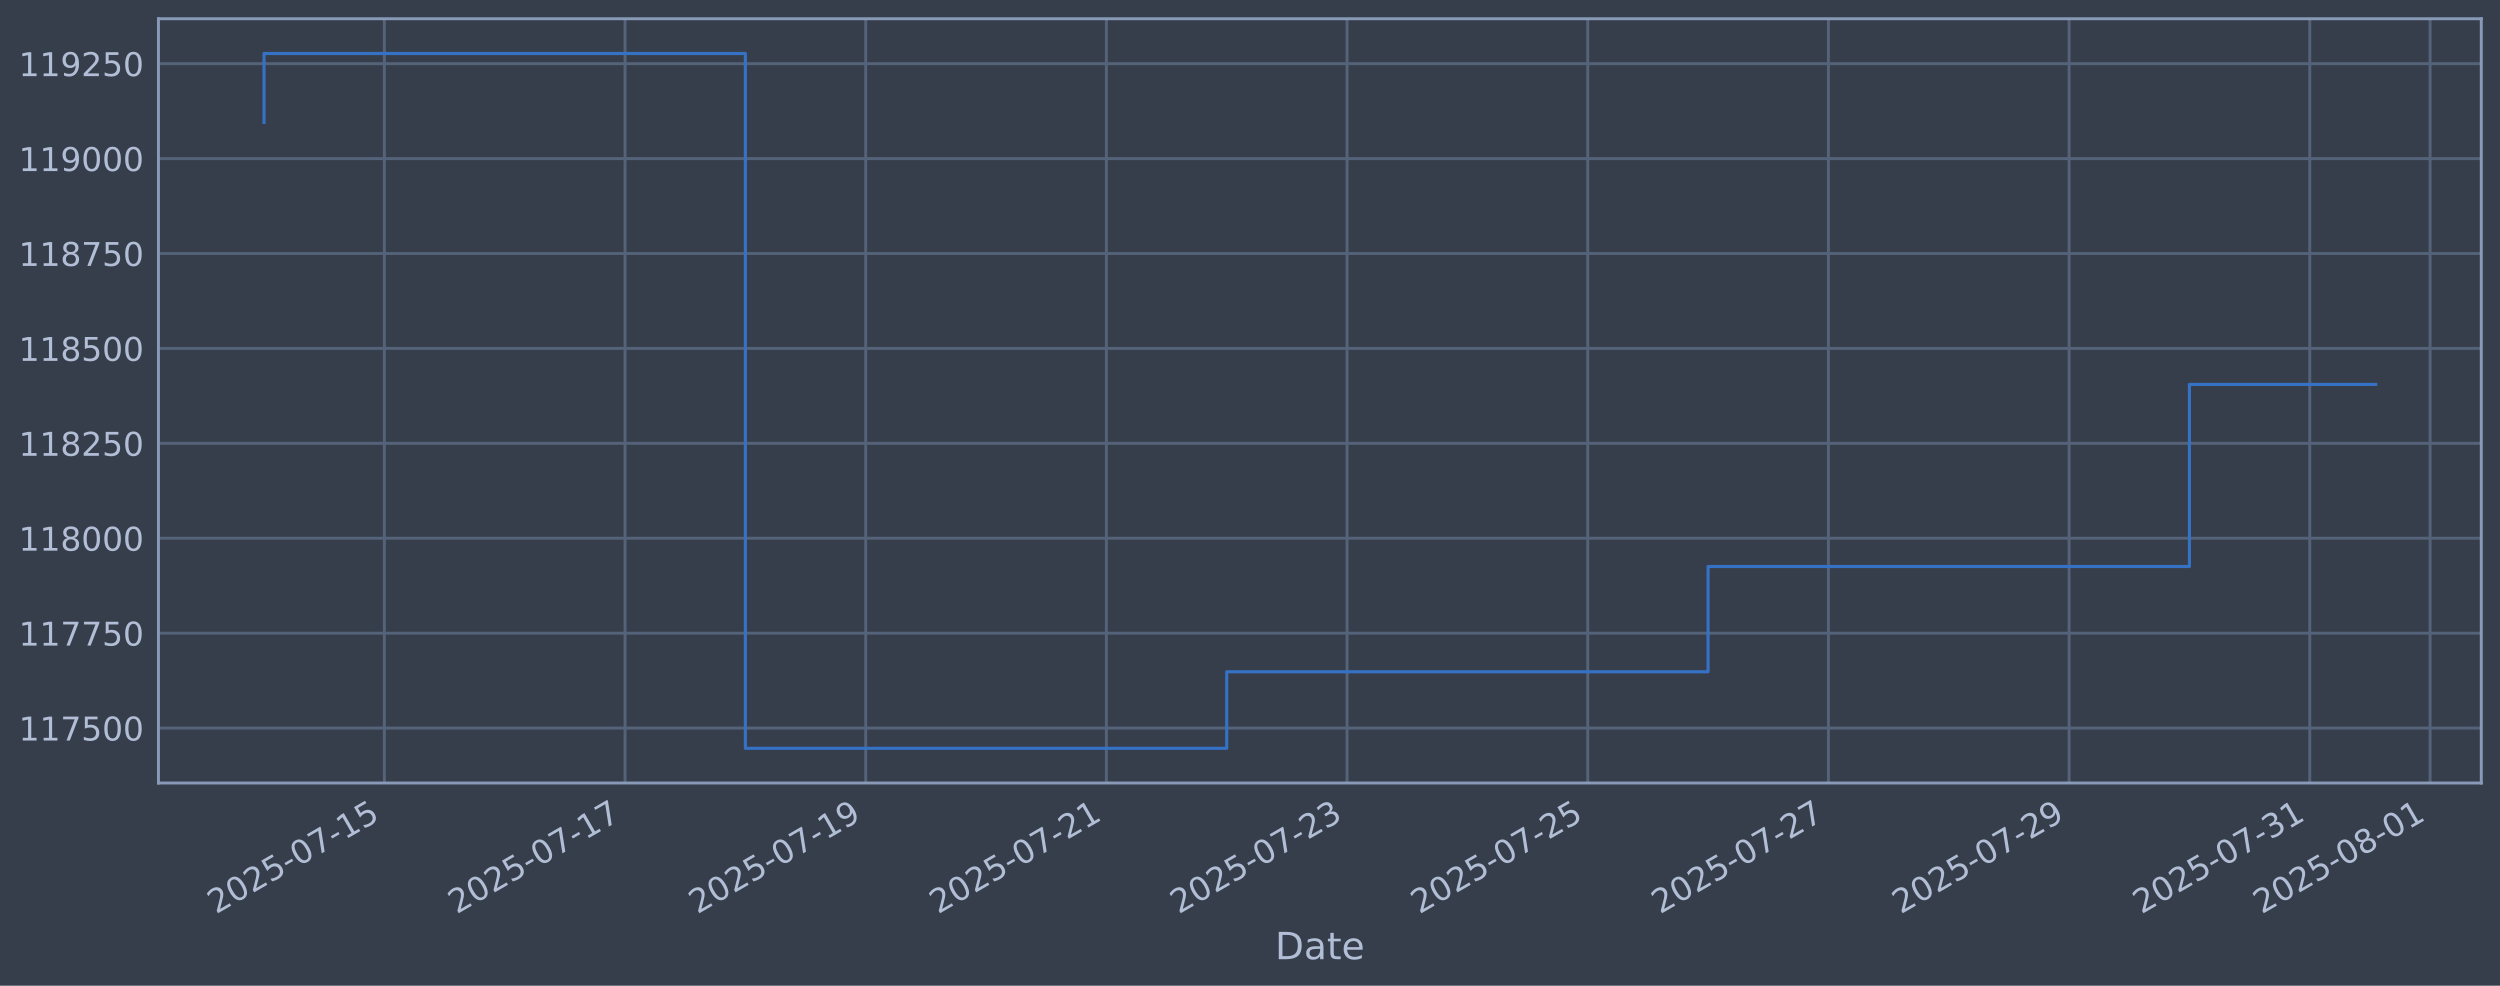
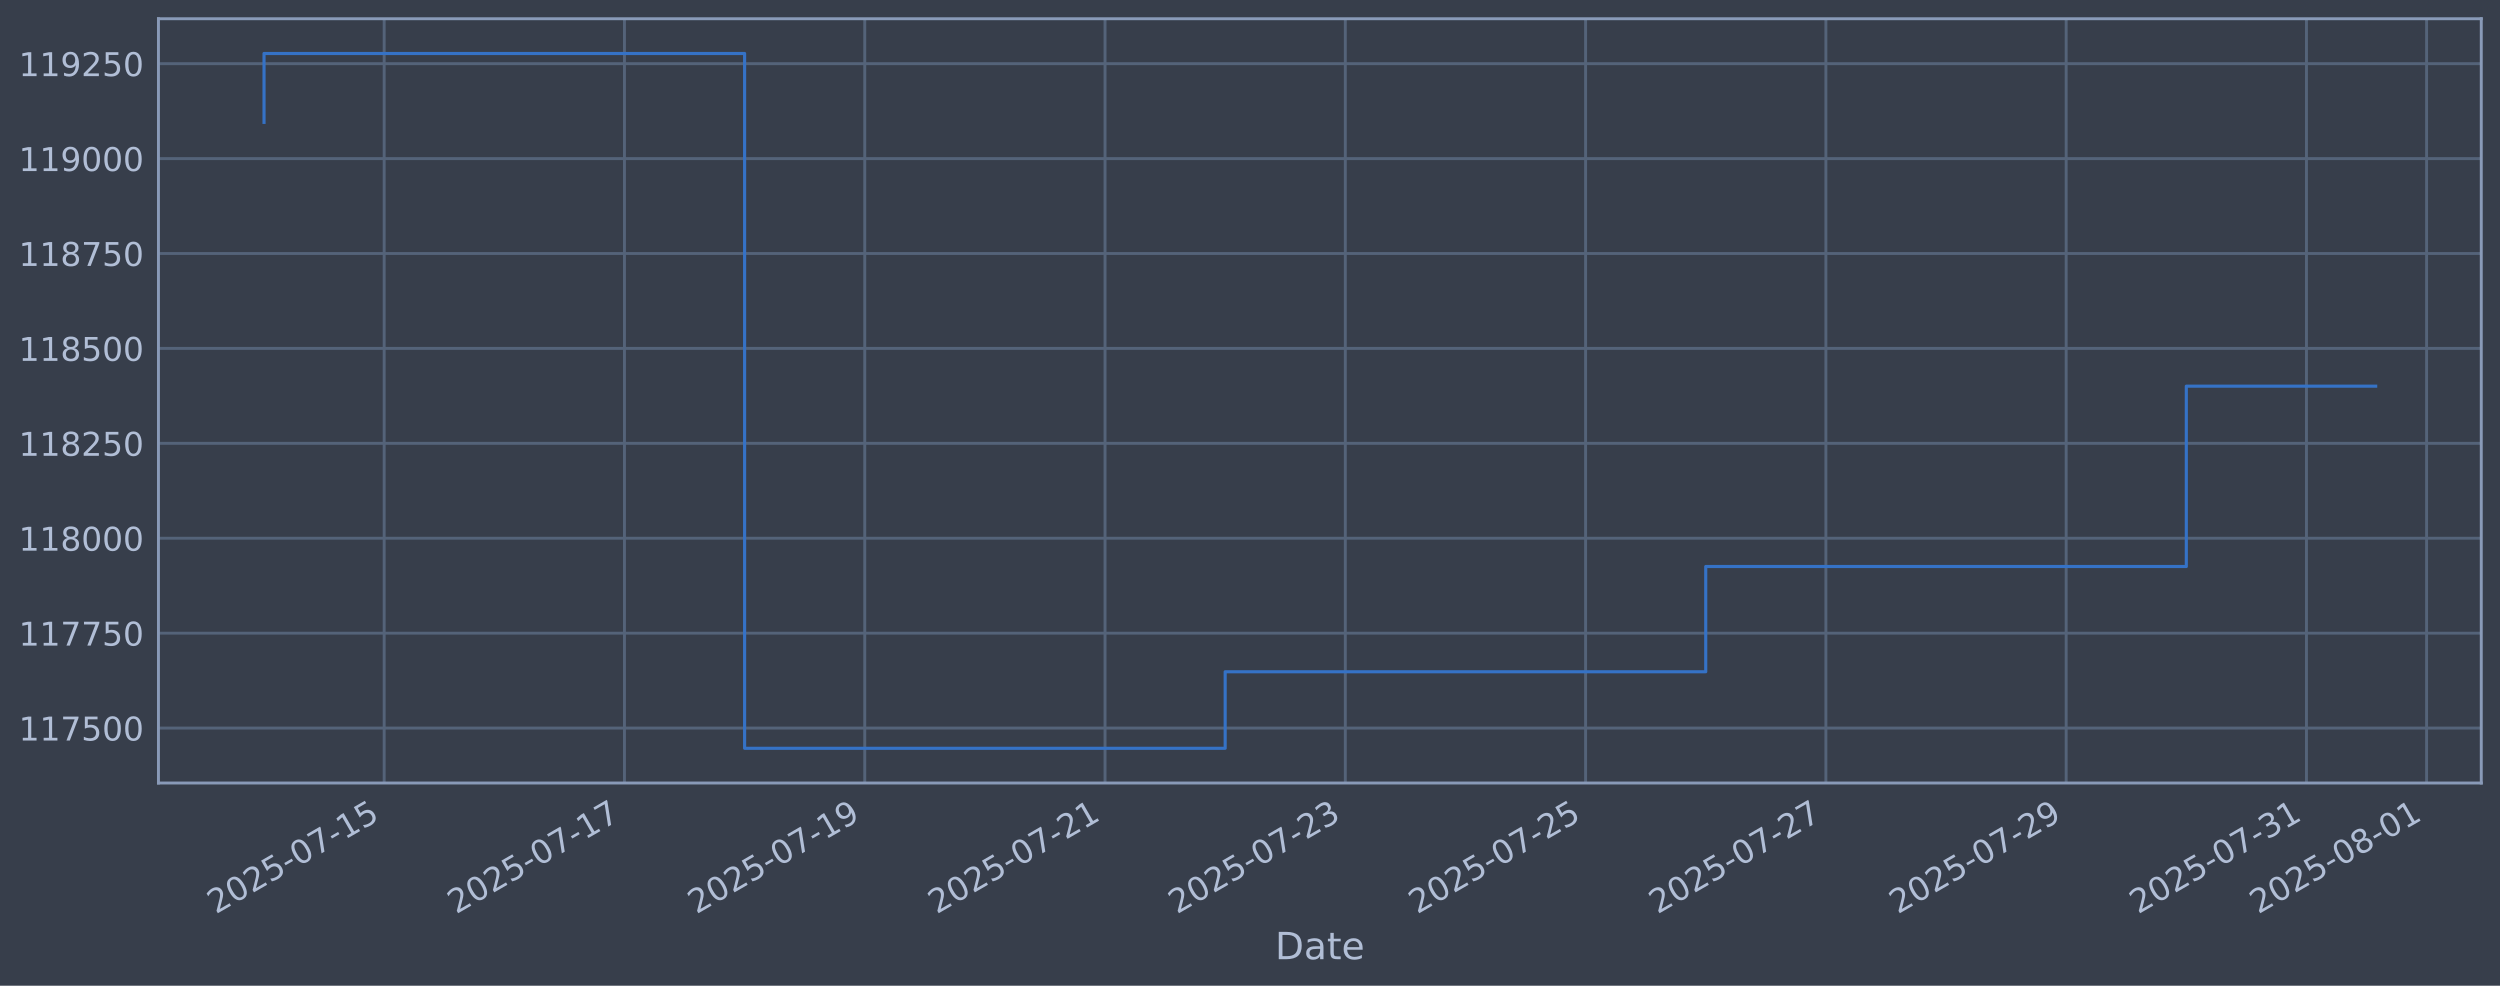
<svg xmlns="http://www.w3.org/2000/svg" xmlns:xlink="http://www.w3.org/1999/xlink" width="960.9pt" height="378.87pt" viewBox="0 0 960.9 378.87" version="1.1">
  <defs>
    <style type="text/css">*{stroke-linejoin: round; stroke-linecap: butt}</style>
  </defs>
  <g id="figure_1">
    <g id="patch_1">
      <path d="M 0 378.87  L 960.9 378.87  L 960.9 0  L 0 0  z " style="fill: #373e4b" />
    </g>
    <g id="axes_1">
      <g id="patch_2">
        <path d="M 60.901 300.96  L 953.701 300.96  L 953.701 7.2  L 60.901 7.2  z " style="fill: #373e4b" />
      </g>
      <g id="matplotlib.axis_1">
        <g id="xtick_1">
          <g id="line2d_1">
-             <path d="M 147.735 300.96  L 147.735 7.2  " clip-path="url(#pcacd8cb4f4)" style="fill: none; stroke: #546379; stroke-width: 1.12; stroke-linecap: square" />
+             <path d="M 147.66 300.96  L 147.66 7.2  " clip-path="url(#p700b3d0c99)" style="fill: none; stroke: #546379; stroke-width: 1.12; stroke-linecap: square" />
          </g>
          <g id="line2d_2" />
          <g id="text_1">
-             <g style="fill: #b1bed6" transform="translate(83.0097 351.4642) rotate(-30) scale(0.126 -0.126)">
+             <g style="fill: #b1bed6" transform="translate(82.93479 351.4642) rotate(-30) scale(0.126 -0.126)">
              <defs>
                <path id="DejaVuSans-32" d="M 1228 531  L 3431 531  L 3431 0  L 469 0  L 469 531  Q 828 903 1448 1529  Q 2069 2156 2228 2338  Q 2531 2678 2651 2914  Q 2772 3150 2772 3378  Q 2772 3750 2511 3984  Q 2250 4219 1831 4219  Q 1534 4219 1204 4116  Q 875 4013 500 3803  L 500 4441  Q 881 4594 1212 4672  Q 1544 4750 1819 4750  Q 2544 4750 2975 4387  Q 3406 4025 3406 3419  Q 3406 3131 3298 2873  Q 3191 2616 2906 2266  Q 2828 2175 2409 1742  Q 1991 1309 1228 531  z " transform="scale(0.015625)" />
                <path id="DejaVuSans-30" d="M 2034 4250  Q 1547 4250 1301 3770  Q 1056 3291 1056 2328  Q 1056 1369 1301 889  Q 1547 409 2034 409  Q 2525 409 2770 889  Q 3016 1369 3016 2328  Q 3016 3291 2770 3770  Q 2525 4250 2034 4250  z M 2034 4750  Q 2819 4750 3233 4129  Q 3647 3509 3647 2328  Q 3647 1150 3233 529  Q 2819 -91 2034 -91  Q 1250 -91 836 529  Q 422 1150 422 2328  Q 422 3509 836 4129  Q 1250 4750 2034 4750  z " transform="scale(0.015625)" />
                <path id="DejaVuSans-35" d="M 691 4666  L 3169 4666  L 3169 4134  L 1269 4134  L 1269 2991  Q 1406 3038 1543 3061  Q 1681 3084 1819 3084  Q 2600 3084 3056 2656  Q 3513 2228 3513 1497  Q 3513 744 3044 326  Q 2575 -91 1722 -91  Q 1428 -91 1123 -41  Q 819 9 494 109  L 494 744  Q 775 591 1075 516  Q 1375 441 1709 441  Q 2250 441 2565 725  Q 2881 1009 2881 1497  Q 2881 1984 2565 2268  Q 2250 2553 1709 2553  Q 1456 2553 1204 2497  Q 953 2441 691 2322  L 691 4666  z " transform="scale(0.015625)" />
                <path id="DejaVuSans-2d" d="M 313 2009  L 1997 2009  L 1997 1497  L 313 1497  L 313 2009  z " transform="scale(0.015625)" />
                <path id="DejaVuSans-37" d="M 525 4666  L 3525 4666  L 3525 4397  L 1831 0  L 1172 0  L 2766 4134  L 525 4134  L 525 4666  z " transform="scale(0.015625)" />
                <path id="DejaVuSans-31" d="M 794 531  L 1825 531  L 1825 4091  L 703 3866  L 703 4441  L 1819 4666  L 2450 4666  L 2450 531  L 3481 531  L 3481 0  L 794 0  L 794 531  z " transform="scale(0.015625)" />
              </defs>
              <use xlink:href="#DejaVuSans-32" />
              <use xlink:href="#DejaVuSans-30" transform="translate(63.62305 0)" />
              <use xlink:href="#DejaVuSans-32" transform="translate(127.2461 0)" />
              <use xlink:href="#DejaVuSans-35" transform="translate(190.8691 0)" />
              <use xlink:href="#DejaVuSans-2d" transform="translate(254.4922 0)" />
              <use xlink:href="#DejaVuSans-30" transform="translate(290.5762 0)" />
              <use xlink:href="#DejaVuSans-37" transform="translate(354.1992 0)" />
              <use xlink:href="#DejaVuSans-2d" transform="translate(417.8223 0)" />
              <use xlink:href="#DejaVuSans-31" transform="translate(453.9062 0)" />
              <use xlink:href="#DejaVuSans-35" transform="translate(517.5293 0)" />
            </g>
          </g>
        </g>
        <g id="xtick_2">
          <g id="line2d_3">
-             <path d="M 240.241 300.96  L 240.241 7.2  " clip-path="url(#pcacd8cb4f4)" style="fill: none; stroke: #546379; stroke-width: 1.12; stroke-linecap: square" />
+             <path d="M 240.016 300.96  L 240.016 7.2  " clip-path="url(#p700b3d0c99)" style="fill: none; stroke: #546379; stroke-width: 1.12; stroke-linecap: square" />
          </g>
          <g id="line2d_4" />
          <g id="text_2">
-             <g style="fill: #b1bed6" transform="translate(175.5155 351.4642) rotate(-30) scale(0.126 -0.126)">
+             <g style="fill: #b1bed6" transform="translate(175.2908 351.4642) rotate(-30) scale(0.126 -0.126)">
              <use xlink:href="#DejaVuSans-32" />
              <use xlink:href="#DejaVuSans-30" transform="translate(63.62305 0)" />
              <use xlink:href="#DejaVuSans-32" transform="translate(127.2461 0)" />
              <use xlink:href="#DejaVuSans-35" transform="translate(190.8691 0)" />
              <use xlink:href="#DejaVuSans-2d" transform="translate(254.4922 0)" />
              <use xlink:href="#DejaVuSans-30" transform="translate(290.5762 0)" />
              <use xlink:href="#DejaVuSans-37" transform="translate(354.1992 0)" />
              <use xlink:href="#DejaVuSans-2d" transform="translate(417.8223 0)" />
              <use xlink:href="#DejaVuSans-31" transform="translate(453.9062 0)" />
              <use xlink:href="#DejaVuSans-37" transform="translate(517.5293 0)" />
            </g>
          </g>
        </g>
        <g id="xtick_3">
          <g id="line2d_5">
-             <path d="M 332.747 300.96  L 332.747 7.2  " clip-path="url(#pcacd8cb4f4)" style="fill: none; stroke: #546379; stroke-width: 1.12; stroke-linecap: square" />
+             <path d="M 332.372 300.96  L 332.372 7.2  " clip-path="url(#p700b3d0c99)" style="fill: none; stroke: #546379; stroke-width: 1.12; stroke-linecap: square" />
          </g>
          <g id="line2d_6" />
          <g id="text_3">
-             <g style="fill: #b1bed6" transform="translate(268.0213 351.4642) rotate(-30) scale(0.126 -0.126)">
+             <g style="fill: #b1bed6" transform="translate(267.6467 351.4642) rotate(-30) scale(0.126 -0.126)">
              <defs>
                <path id="DejaVuSans-39" d="M 703 97  L 703 672  Q 941 559 1184 500  Q 1428 441 1663 441  Q 2288 441 2617 861  Q 2947 1281 2994 2138  Q 2813 1869 2534 1725  Q 2256 1581 1919 1581  Q 1219 1581 811 2004  Q 403 2428 403 3163  Q 403 3881 828 4315  Q 1253 4750 1959 4750  Q 2769 4750 3195 4129  Q 3622 3509 3622 2328  Q 3622 1225 3098 567  Q 2575 -91 1691 -91  Q 1453 -91 1209 -44  Q 966 3 703 97  z M 1959 2075  Q 2384 2075 2632 2365  Q 2881 2656 2881 3163  Q 2881 3666 2632 3958  Q 2384 4250 1959 4250  Q 1534 4250 1286 3958  Q 1038 3666 1038 3163  Q 1038 2656 1286 2365  Q 1534 2075 1959 2075  z " transform="scale(0.015625)" />
              </defs>
              <use xlink:href="#DejaVuSans-32" />
              <use xlink:href="#DejaVuSans-30" transform="translate(63.62305 0)" />
              <use xlink:href="#DejaVuSans-32" transform="translate(127.2461 0)" />
              <use xlink:href="#DejaVuSans-35" transform="translate(190.8691 0)" />
              <use xlink:href="#DejaVuSans-2d" transform="translate(254.4922 0)" />
              <use xlink:href="#DejaVuSans-30" transform="translate(290.5762 0)" />
              <use xlink:href="#DejaVuSans-37" transform="translate(354.1992 0)" />
              <use xlink:href="#DejaVuSans-2d" transform="translate(417.8223 0)" />
              <use xlink:href="#DejaVuSans-31" transform="translate(453.9062 0)" />
              <use xlink:href="#DejaVuSans-39" transform="translate(517.5293 0)" />
            </g>
          </g>
        </g>
        <g id="xtick_4">
          <g id="line2d_7">
-             <path d="M 425.253 300.96  L 425.253 7.2  " clip-path="url(#pcacd8cb4f4)" style="fill: none; stroke: #546379; stroke-width: 1.12; stroke-linecap: square" />
+             <path d="M 424.728 300.96  L 424.728 7.2  " clip-path="url(#p700b3d0c99)" style="fill: none; stroke: #546379; stroke-width: 1.12; stroke-linecap: square" />
          </g>
          <g id="line2d_8" />
          <g id="text_4">
-             <g style="fill: #b1bed6" transform="translate(360.5271 351.4642) rotate(-30) scale(0.126 -0.126)">
+             <g style="fill: #b1bed6" transform="translate(360.0027 351.4642) rotate(-30) scale(0.126 -0.126)">
              <use xlink:href="#DejaVuSans-32" />
              <use xlink:href="#DejaVuSans-30" transform="translate(63.62305 0)" />
              <use xlink:href="#DejaVuSans-32" transform="translate(127.2461 0)" />
              <use xlink:href="#DejaVuSans-35" transform="translate(190.8691 0)" />
              <use xlink:href="#DejaVuSans-2d" transform="translate(254.4922 0)" />
              <use xlink:href="#DejaVuSans-30" transform="translate(290.5762 0)" />
              <use xlink:href="#DejaVuSans-37" transform="translate(354.1992 0)" />
              <use xlink:href="#DejaVuSans-2d" transform="translate(417.8223 0)" />
              <use xlink:href="#DejaVuSans-32" transform="translate(453.9062 0)" />
              <use xlink:href="#DejaVuSans-31" transform="translate(517.5293 0)" />
            </g>
          </g>
        </g>
        <g id="xtick_5">
          <g id="line2d_9">
-             <path d="M 517.758 300.96  L 517.758 7.2  " clip-path="url(#pcacd8cb4f4)" style="fill: none; stroke: #546379; stroke-width: 1.12; stroke-linecap: square" />
+             <path d="M 517.084 300.96  L 517.084 7.2  " clip-path="url(#p700b3d0c99)" style="fill: none; stroke: #546379; stroke-width: 1.12; stroke-linecap: square" />
          </g>
          <g id="line2d_10" />
          <g id="text_5">
-             <g style="fill: #b1bed6" transform="translate(453.0329 351.4642) rotate(-30) scale(0.126 -0.126)">
+             <g style="fill: #b1bed6" transform="translate(452.3587 351.4642) rotate(-30) scale(0.126 -0.126)">
              <defs>
                <path id="DejaVuSans-33" d="M 2597 2516  Q 3050 2419 3304 2112  Q 3559 1806 3559 1356  Q 3559 666 3084 287  Q 2609 -91 1734 -91  Q 1441 -91 1130 -33  Q 819 25 488 141  L 488 750  Q 750 597 1062 519  Q 1375 441 1716 441  Q 2309 441 2620 675  Q 2931 909 2931 1356  Q 2931 1769 2642 2001  Q 2353 2234 1838 2234  L 1294 2234  L 1294 2753  L 1863 2753  Q 2328 2753 2575 2939  Q 2822 3125 2822 3475  Q 2822 3834 2567 4026  Q 2313 4219 1838 4219  Q 1578 4219 1281 4162  Q 984 4106 628 3988  L 628 4550  Q 988 4650 1302 4700  Q 1616 4750 1894 4750  Q 2613 4750 3031 4423  Q 3450 4097 3450 3541  Q 3450 3153 3228 2886  Q 3006 2619 2597 2516  z " transform="scale(0.015625)" />
              </defs>
              <use xlink:href="#DejaVuSans-32" />
              <use xlink:href="#DejaVuSans-30" transform="translate(63.62305 0)" />
              <use xlink:href="#DejaVuSans-32" transform="translate(127.2461 0)" />
              <use xlink:href="#DejaVuSans-35" transform="translate(190.8691 0)" />
              <use xlink:href="#DejaVuSans-2d" transform="translate(254.4922 0)" />
              <use xlink:href="#DejaVuSans-30" transform="translate(290.5762 0)" />
              <use xlink:href="#DejaVuSans-37" transform="translate(354.1992 0)" />
              <use xlink:href="#DejaVuSans-2d" transform="translate(417.8223 0)" />
              <use xlink:href="#DejaVuSans-32" transform="translate(453.9062 0)" />
              <use xlink:href="#DejaVuSans-33" transform="translate(517.5293 0)" />
            </g>
          </g>
        </g>
        <g id="xtick_6">
          <g id="line2d_11">
-             <path d="M 610.264 300.96  L 610.264 7.2  " clip-path="url(#pcacd8cb4f4)" style="fill: none; stroke: #546379; stroke-width: 1.12; stroke-linecap: square" />
+             <path d="M 609.44 300.96  L 609.44 7.2  " clip-path="url(#p700b3d0c99)" style="fill: none; stroke: #546379; stroke-width: 1.12; stroke-linecap: square" />
          </g>
          <g id="line2d_12" />
          <g id="text_6">
-             <g style="fill: #b1bed6" transform="translate(545.5387 351.4642) rotate(-30) scale(0.126 -0.126)">
+             <g style="fill: #b1bed6" transform="translate(544.7146 351.4642) rotate(-30) scale(0.126 -0.126)">
              <use xlink:href="#DejaVuSans-32" />
              <use xlink:href="#DejaVuSans-30" transform="translate(63.62305 0)" />
              <use xlink:href="#DejaVuSans-32" transform="translate(127.2461 0)" />
              <use xlink:href="#DejaVuSans-35" transform="translate(190.8691 0)" />
              <use xlink:href="#DejaVuSans-2d" transform="translate(254.4922 0)" />
              <use xlink:href="#DejaVuSans-30" transform="translate(290.5762 0)" />
              <use xlink:href="#DejaVuSans-37" transform="translate(354.1992 0)" />
              <use xlink:href="#DejaVuSans-2d" transform="translate(417.8223 0)" />
              <use xlink:href="#DejaVuSans-32" transform="translate(453.9062 0)" />
              <use xlink:href="#DejaVuSans-35" transform="translate(517.5293 0)" />
            </g>
          </g>
        </g>
        <g id="xtick_7">
          <g id="line2d_13">
-             <path d="M 702.77 300.96  L 702.77 7.2  " clip-path="url(#pcacd8cb4f4)" style="fill: none; stroke: #546379; stroke-width: 1.12; stroke-linecap: square" />
+             <path d="M 701.796 300.96  L 701.796 7.2  " clip-path="url(#p700b3d0c99)" style="fill: none; stroke: #546379; stroke-width: 1.12; stroke-linecap: square" />
          </g>
          <g id="line2d_14" />
          <g id="text_7">
-             <g style="fill: #b1bed6" transform="translate(638.0444 351.4642) rotate(-30) scale(0.126 -0.126)">
+             <g style="fill: #b1bed6" transform="translate(637.0706 351.4642) rotate(-30) scale(0.126 -0.126)">
              <use xlink:href="#DejaVuSans-32" />
              <use xlink:href="#DejaVuSans-30" transform="translate(63.62305 0)" />
              <use xlink:href="#DejaVuSans-32" transform="translate(127.2461 0)" />
              <use xlink:href="#DejaVuSans-35" transform="translate(190.8691 0)" />
              <use xlink:href="#DejaVuSans-2d" transform="translate(254.4922 0)" />
              <use xlink:href="#DejaVuSans-30" transform="translate(290.5762 0)" />
              <use xlink:href="#DejaVuSans-37" transform="translate(354.1992 0)" />
              <use xlink:href="#DejaVuSans-2d" transform="translate(417.8223 0)" />
              <use xlink:href="#DejaVuSans-32" transform="translate(453.9062 0)" />
              <use xlink:href="#DejaVuSans-37" transform="translate(517.5293 0)" />
            </g>
          </g>
        </g>
        <g id="xtick_8">
          <g id="line2d_15">
-             <path d="M 795.276 300.96  L 795.276 7.2  " clip-path="url(#pcacd8cb4f4)" style="fill: none; stroke: #546379; stroke-width: 1.12; stroke-linecap: square" />
+             <path d="M 794.152 300.96  L 794.152 7.2  " clip-path="url(#p700b3d0c99)" style="fill: none; stroke: #546379; stroke-width: 1.12; stroke-linecap: square" />
          </g>
          <g id="line2d_16" />
          <g id="text_8">
-             <g style="fill: #b1bed6" transform="translate(730.5502 351.4642) rotate(-30) scale(0.126 -0.126)">
+             <g style="fill: #b1bed6" transform="translate(729.4266 351.4642) rotate(-30) scale(0.126 -0.126)">
              <use xlink:href="#DejaVuSans-32" />
              <use xlink:href="#DejaVuSans-30" transform="translate(63.62305 0)" />
              <use xlink:href="#DejaVuSans-32" transform="translate(127.2461 0)" />
              <use xlink:href="#DejaVuSans-35" transform="translate(190.8691 0)" />
              <use xlink:href="#DejaVuSans-2d" transform="translate(254.4922 0)" />
              <use xlink:href="#DejaVuSans-30" transform="translate(290.5762 0)" />
              <use xlink:href="#DejaVuSans-37" transform="translate(354.1992 0)" />
              <use xlink:href="#DejaVuSans-2d" transform="translate(417.8223 0)" />
              <use xlink:href="#DejaVuSans-32" transform="translate(453.9062 0)" />
              <use xlink:href="#DejaVuSans-39" transform="translate(517.5293 0)" />
            </g>
          </g>
        </g>
        <g id="xtick_9">
          <g id="line2d_17">
-             <path d="M 887.782 300.96  L 887.782 7.2  " clip-path="url(#pcacd8cb4f4)" style="fill: none; stroke: #546379; stroke-width: 1.12; stroke-linecap: square" />
+             <path d="M 886.508 300.96  L 886.508 7.2  " clip-path="url(#p700b3d0c99)" style="fill: none; stroke: #546379; stroke-width: 1.12; stroke-linecap: square" />
          </g>
          <g id="line2d_18" />
          <g id="text_9">
-             <g style="fill: #b1bed6" transform="translate(823.056 351.4642) rotate(-30) scale(0.126 -0.126)">
+             <g style="fill: #b1bed6" transform="translate(821.7825 351.4642) rotate(-30) scale(0.126 -0.126)">
              <use xlink:href="#DejaVuSans-32" />
              <use xlink:href="#DejaVuSans-30" transform="translate(63.62305 0)" />
              <use xlink:href="#DejaVuSans-32" transform="translate(127.2461 0)" />
              <use xlink:href="#DejaVuSans-35" transform="translate(190.8691 0)" />
              <use xlink:href="#DejaVuSans-2d" transform="translate(254.4922 0)" />
              <use xlink:href="#DejaVuSans-30" transform="translate(290.5762 0)" />
              <use xlink:href="#DejaVuSans-37" transform="translate(354.1992 0)" />
              <use xlink:href="#DejaVuSans-2d" transform="translate(417.8223 0)" />
              <use xlink:href="#DejaVuSans-33" transform="translate(453.9062 0)" />
              <use xlink:href="#DejaVuSans-31" transform="translate(517.5293 0)" />
            </g>
          </g>
        </g>
        <g id="xtick_10">
          <g id="line2d_19">
-             <path d="M 934.034 300.96  L 934.034 7.2  " clip-path="url(#pcacd8cb4f4)" style="fill: none; stroke: #546379; stroke-width: 1.12; stroke-linecap: square" />
+             <path d="M 932.686 300.96  L 932.686 7.2  " clip-path="url(#p700b3d0c99)" style="fill: none; stroke: #546379; stroke-width: 1.12; stroke-linecap: square" />
          </g>
          <g id="line2d_20" />
          <g id="text_10">
-             <g style="fill: #b1bed6" transform="translate(869.3089 351.4642) rotate(-30) scale(0.126 -0.126)">
+             <g style="fill: #b1bed6" transform="translate(867.9605 351.4642) rotate(-30) scale(0.126 -0.126)">
              <defs>
                <path id="DejaVuSans-38" d="M 2034 2216  Q 1584 2216 1326 1975  Q 1069 1734 1069 1313  Q 1069 891 1326 650  Q 1584 409 2034 409  Q 2484 409 2743 651  Q 3003 894 3003 1313  Q 3003 1734 2745 1975  Q 2488 2216 2034 2216  z M 1403 2484  Q 997 2584 770 2862  Q 544 3141 544 3541  Q 544 4100 942 4425  Q 1341 4750 2034 4750  Q 2731 4750 3128 4425  Q 3525 4100 3525 3541  Q 3525 3141 3298 2862  Q 3072 2584 2669 2484  Q 3125 2378 3379 2068  Q 3634 1759 3634 1313  Q 3634 634 3220 271  Q 2806 -91 2034 -91  Q 1263 -91 848 271  Q 434 634 434 1313  Q 434 1759 690 2068  Q 947 2378 1403 2484  z M 1172 3481  Q 1172 3119 1398 2916  Q 1625 2713 2034 2713  Q 2441 2713 2670 2916  Q 2900 3119 2900 3481  Q 2900 3844 2670 4047  Q 2441 4250 2034 4250  Q 1625 4250 1398 4047  Q 1172 3844 1172 3481  z " transform="scale(0.015625)" />
              </defs>
              <use xlink:href="#DejaVuSans-32" />
              <use xlink:href="#DejaVuSans-30" transform="translate(63.62305 0)" />
              <use xlink:href="#DejaVuSans-32" transform="translate(127.2461 0)" />
              <use xlink:href="#DejaVuSans-35" transform="translate(190.8691 0)" />
              <use xlink:href="#DejaVuSans-2d" transform="translate(254.4922 0)" />
              <use xlink:href="#DejaVuSans-30" transform="translate(290.5762 0)" />
              <use xlink:href="#DejaVuSans-38" transform="translate(354.1992 0)" />
              <use xlink:href="#DejaVuSans-2d" transform="translate(417.8223 0)" />
              <use xlink:href="#DejaVuSans-30" transform="translate(453.9062 0)" />
              <use xlink:href="#DejaVuSans-31" transform="translate(517.5293 0)" />
            </g>
          </g>
        </g>
        <g id="text_11">
          <g style="fill: #b1bed6" transform="translate(490.0914 368.6753) scale(0.144 -0.144)">
            <defs>
              <path id="DejaVuSans-44" d="M 1259 4147  L 1259 519  L 2022 519  Q 2988 519 3436 956  Q 3884 1394 3884 2338  Q 3884 3275 3436 3711  Q 2988 4147 2022 4147  L 1259 4147  z M 628 4666  L 1925 4666  Q 3281 4666 3915 4102  Q 4550 3538 4550 2338  Q 4550 1131 3912 565  Q 3275 0 1925 0  L 628 0  L 628 4666  z " transform="scale(0.015625)" />
              <path id="DejaVuSans-61" d="M 2194 1759  Q 1497 1759 1228 1600  Q 959 1441 959 1056  Q 959 750 1161 570  Q 1363 391 1709 391  Q 2188 391 2477 730  Q 2766 1069 2766 1631  L 2766 1759  L 2194 1759  z M 3341 1997  L 3341 0  L 2766 0  L 2766 531  Q 2569 213 2275 61  Q 1981 -91 1556 -91  Q 1019 -91 701 211  Q 384 513 384 1019  Q 384 1609 779 1909  Q 1175 2209 1959 2209  L 2766 2209  L 2766 2266  Q 2766 2663 2505 2880  Q 2244 3097 1772 3097  Q 1472 3097 1187 3025  Q 903 2953 641 2809  L 641 3341  Q 956 3463 1253 3523  Q 1550 3584 1831 3584  Q 2591 3584 2966 3190  Q 3341 2797 3341 1997  z " transform="scale(0.015625)" />
              <path id="DejaVuSans-74" d="M 1172 4494  L 1172 3500  L 2356 3500  L 2356 3053  L 1172 3053  L 1172 1153  Q 1172 725 1289 603  Q 1406 481 1766 481  L 2356 481  L 2356 0  L 1766 0  Q 1100 0 847 248  Q 594 497 594 1153  L 594 3053  L 172 3053  L 172 3500  L 594 3500  L 594 4494  L 1172 4494  z " transform="scale(0.015625)" />
              <path id="DejaVuSans-65" d="M 3597 1894  L 3597 1613  L 953 1613  Q 991 1019 1311 708  Q 1631 397 2203 397  Q 2534 397 2845 478  Q 3156 559 3463 722  L 3463 178  Q 3153 47 2828 -22  Q 2503 -91 2169 -91  Q 1331 -91 842 396  Q 353 884 353 1716  Q 353 2575 817 3079  Q 1281 3584 2069 3584  Q 2775 3584 3186 3129  Q 3597 2675 3597 1894  z M 3022 2063  Q 3016 2534 2758 2815  Q 2500 3097 2075 3097  Q 1594 3097 1305 2825  Q 1016 2553 972 2059  L 3022 2063  z " transform="scale(0.015625)" />
            </defs>
            <use xlink:href="#DejaVuSans-44" />
            <use xlink:href="#DejaVuSans-61" transform="translate(77.00195 0)" />
            <use xlink:href="#DejaVuSans-74" transform="translate(138.2812 0)" />
            <use xlink:href="#DejaVuSans-65" transform="translate(177.4902 0)" />
          </g>
        </g>
      </g>
      <g id="matplotlib.axis_2">
        <g id="ytick_1">
          <g id="line2d_21">
-             <path d="M 60.901 279.843  L 953.701 279.843  " clip-path="url(#pcacd8cb4f4)" style="fill: none; stroke: #546379; stroke-width: 1.12; stroke-linecap: square" />
+             <path d="M 60.901 279.843  L 953.701 279.843  " clip-path="url(#p700b3d0c99)" style="fill: none; stroke: #546379; stroke-width: 1.12; stroke-linecap: square" />
          </g>
          <g id="line2d_22" />
          <g id="text_12">
            <g style="fill: #b1bed6" transform="translate(7.2 284.6295) scale(0.126 -0.126)">
              <use xlink:href="#DejaVuSans-31" />
              <use xlink:href="#DejaVuSans-31" transform="translate(63.62305 0)" />
              <use xlink:href="#DejaVuSans-37" transform="translate(127.2461 0)" />
              <use xlink:href="#DejaVuSans-35" transform="translate(190.8691 0)" />
              <use xlink:href="#DejaVuSans-30" transform="translate(254.4922 0)" />
              <use xlink:href="#DejaVuSans-30" transform="translate(318.1152 0)" />
            </g>
          </g>
        </g>
        <g id="ytick_2">
          <g id="line2d_23">
-             <path d="M 60.901 243.361  L 953.701 243.361  " clip-path="url(#pcacd8cb4f4)" style="fill: none; stroke: #546379; stroke-width: 1.12; stroke-linecap: square" />
+             <path d="M 60.901 243.361  L 953.701 243.361  " clip-path="url(#p700b3d0c99)" style="fill: none; stroke: #546379; stroke-width: 1.12; stroke-linecap: square" />
          </g>
          <g id="line2d_24" />
          <g id="text_13">
            <g style="fill: #b1bed6" transform="translate(7.2 248.1479) scale(0.126 -0.126)">
              <use xlink:href="#DejaVuSans-31" />
              <use xlink:href="#DejaVuSans-31" transform="translate(63.62305 0)" />
              <use xlink:href="#DejaVuSans-37" transform="translate(127.2461 0)" />
              <use xlink:href="#DejaVuSans-37" transform="translate(190.8691 0)" />
              <use xlink:href="#DejaVuSans-35" transform="translate(254.4922 0)" />
              <use xlink:href="#DejaVuSans-30" transform="translate(318.1152 0)" />
            </g>
          </g>
        </g>
        <g id="ytick_3">
          <g id="line2d_25">
-             <path d="M 60.901 206.879  L 953.701 206.879  " clip-path="url(#pcacd8cb4f4)" style="fill: none; stroke: #546379; stroke-width: 1.12; stroke-linecap: square" />
+             <path d="M 60.901 206.879  L 953.701 206.879  " clip-path="url(#p700b3d0c99)" style="fill: none; stroke: #546379; stroke-width: 1.12; stroke-linecap: square" />
          </g>
          <g id="line2d_26" />
          <g id="text_14">
            <g style="fill: #b1bed6" transform="translate(7.2 211.6662) scale(0.126 -0.126)">
              <use xlink:href="#DejaVuSans-31" />
              <use xlink:href="#DejaVuSans-31" transform="translate(63.62305 0)" />
              <use xlink:href="#DejaVuSans-38" transform="translate(127.2461 0)" />
              <use xlink:href="#DejaVuSans-30" transform="translate(190.8691 0)" />
              <use xlink:href="#DejaVuSans-30" transform="translate(254.4922 0)" />
              <use xlink:href="#DejaVuSans-30" transform="translate(318.1152 0)" />
            </g>
          </g>
        </g>
        <g id="ytick_4">
          <g id="line2d_27">
-             <path d="M 60.901 170.398  L 953.701 170.398  " clip-path="url(#pcacd8cb4f4)" style="fill: none; stroke: #546379; stroke-width: 1.12; stroke-linecap: square" />
+             <path d="M 60.901 170.398  L 953.701 170.398  " clip-path="url(#p700b3d0c99)" style="fill: none; stroke: #546379; stroke-width: 1.12; stroke-linecap: square" />
          </g>
          <g id="line2d_28" />
          <g id="text_15">
            <g style="fill: #b1bed6" transform="translate(7.2 175.1845) scale(0.126 -0.126)">
              <use xlink:href="#DejaVuSans-31" />
              <use xlink:href="#DejaVuSans-31" transform="translate(63.62305 0)" />
              <use xlink:href="#DejaVuSans-38" transform="translate(127.2461 0)" />
              <use xlink:href="#DejaVuSans-32" transform="translate(190.8691 0)" />
              <use xlink:href="#DejaVuSans-35" transform="translate(254.4922 0)" />
              <use xlink:href="#DejaVuSans-30" transform="translate(318.1152 0)" />
            </g>
          </g>
        </g>
        <g id="ytick_5">
          <g id="line2d_29">
-             <path d="M 60.901 133.916  L 953.701 133.916  " clip-path="url(#pcacd8cb4f4)" style="fill: none; stroke: #546379; stroke-width: 1.12; stroke-linecap: square" />
+             <path d="M 60.901 133.916  L 953.701 133.916  " clip-path="url(#p700b3d0c99)" style="fill: none; stroke: #546379; stroke-width: 1.12; stroke-linecap: square" />
          </g>
          <g id="line2d_30" />
          <g id="text_16">
            <g style="fill: #b1bed6" transform="translate(7.2 138.7029) scale(0.126 -0.126)">
              <use xlink:href="#DejaVuSans-31" />
              <use xlink:href="#DejaVuSans-31" transform="translate(63.62305 0)" />
              <use xlink:href="#DejaVuSans-38" transform="translate(127.2461 0)" />
              <use xlink:href="#DejaVuSans-35" transform="translate(190.8691 0)" />
              <use xlink:href="#DejaVuSans-30" transform="translate(254.4922 0)" />
              <use xlink:href="#DejaVuSans-30" transform="translate(318.1152 0)" />
            </g>
          </g>
        </g>
        <g id="ytick_6">
          <g id="line2d_31">
-             <path d="M 60.901 97.434  L 953.701 97.434  " clip-path="url(#pcacd8cb4f4)" style="fill: none; stroke: #546379; stroke-width: 1.12; stroke-linecap: square" />
+             <path d="M 60.901 97.434  L 953.701 97.434  " clip-path="url(#p700b3d0c99)" style="fill: none; stroke: #546379; stroke-width: 1.12; stroke-linecap: square" />
          </g>
          <g id="line2d_32" />
          <g id="text_17">
            <g style="fill: #b1bed6" transform="translate(7.2 102.2212) scale(0.126 -0.126)">
              <use xlink:href="#DejaVuSans-31" />
              <use xlink:href="#DejaVuSans-31" transform="translate(63.62305 0)" />
              <use xlink:href="#DejaVuSans-38" transform="translate(127.2461 0)" />
              <use xlink:href="#DejaVuSans-37" transform="translate(190.8691 0)" />
              <use xlink:href="#DejaVuSans-35" transform="translate(254.4922 0)" />
              <use xlink:href="#DejaVuSans-30" transform="translate(318.1152 0)" />
            </g>
          </g>
        </g>
        <g id="ytick_7">
          <g id="line2d_33">
-             <path d="M 60.901 60.953  L 953.701 60.953  " clip-path="url(#pcacd8cb4f4)" style="fill: none; stroke: #546379; stroke-width: 1.12; stroke-linecap: square" />
+             <path d="M 60.901 60.953  L 953.701 60.953  " clip-path="url(#p700b3d0c99)" style="fill: none; stroke: #546379; stroke-width: 1.12; stroke-linecap: square" />
          </g>
          <g id="line2d_34" />
          <g id="text_18">
            <g style="fill: #b1bed6" transform="translate(7.2 65.73954) scale(0.126 -0.126)">
              <use xlink:href="#DejaVuSans-31" />
              <use xlink:href="#DejaVuSans-31" transform="translate(63.62305 0)" />
              <use xlink:href="#DejaVuSans-39" transform="translate(127.2461 0)" />
              <use xlink:href="#DejaVuSans-30" transform="translate(190.8691 0)" />
              <use xlink:href="#DejaVuSans-30" transform="translate(254.4922 0)" />
              <use xlink:href="#DejaVuSans-30" transform="translate(318.1152 0)" />
            </g>
          </g>
        </g>
        <g id="ytick_8">
          <g id="line2d_35">
-             <path d="M 60.901 24.471  L 953.701 24.471  " clip-path="url(#pcacd8cb4f4)" style="fill: none; stroke: #546379; stroke-width: 1.12; stroke-linecap: square" />
+             <path d="M 60.901 24.471  L 953.701 24.471  " clip-path="url(#p700b3d0c99)" style="fill: none; stroke: #546379; stroke-width: 1.12; stroke-linecap: square" />
          </g>
          <g id="line2d_36" />
          <g id="text_19">
            <g style="fill: #b1bed6" transform="translate(7.2 29.25787) scale(0.126 -0.126)">
              <use xlink:href="#DejaVuSans-31" />
              <use xlink:href="#DejaVuSans-31" transform="translate(63.62305 0)" />
              <use xlink:href="#DejaVuSans-39" transform="translate(127.2461 0)" />
              <use xlink:href="#DejaVuSans-32" transform="translate(190.8691 0)" />
              <use xlink:href="#DejaVuSans-35" transform="translate(254.4922 0)" />
              <use xlink:href="#DejaVuSans-30" transform="translate(318.1152 0)" />
            </g>
          </g>
        </g>
      </g>
      <g id="line2d_37">
-         <path d="M 101.482 47.033  L 101.482 20.553  L 286.494 20.553  L 286.494 287.607  L 471.505 287.607  L 471.505 258.197  L 656.517 258.197  L 656.517 217.743  L 841.529 217.743  L 841.529 147.751  L 913.119 147.751  " clip-path="url(#pcacd8cb4f4)" style="fill: none; stroke: #3572c6; stroke-width: 1.2; stroke-linecap: square" />
+         <path d="M 101.482 47.033  L 101.482 20.553  L 286.194 20.553  L 286.194 287.607  L 470.906 287.607  L 470.906 258.197  L 655.618 258.197  L 655.618 217.743  L 840.33 217.743  L 840.33 148.431  L 913.119 148.431  " clip-path="url(#p700b3d0c99)" style="fill: none; stroke: #3572c6; stroke-width: 1.2; stroke-linecap: square" />
      </g>
      <g id="patch_3">
        <path d="M 60.901 300.96  L 60.901 7.2  " style="fill: none; stroke: #899ab8; stroke-width: 1.12; stroke-linejoin: miter; stroke-linecap: square" />
      </g>
      <g id="patch_4">
        <path d="M 953.701 300.96  L 953.701 7.2  " style="fill: none; stroke: #899ab8; stroke-width: 1.12; stroke-linejoin: miter; stroke-linecap: square" />
      </g>
      <g id="patch_5">
        <path d="M 60.901 300.96  L 953.701 300.96  " style="fill: none; stroke: #899ab8; stroke-width: 1.12; stroke-linejoin: miter; stroke-linecap: square" />
      </g>
      <g id="patch_6">
        <path d="M 60.901 7.2  L 953.701 7.2  " style="fill: none; stroke: #899ab8; stroke-width: 1.12; stroke-linejoin: miter; stroke-linecap: square" />
      </g>
    </g>
  </g>
  <defs>
-     <clipPath id="pcacd8cb4f4">
+     <clipPath id="p700b3d0c99">
      <rect x="60.901" y="7.2" width="892.8" height="293.76" />
    </clipPath>
  </defs>
</svg>
